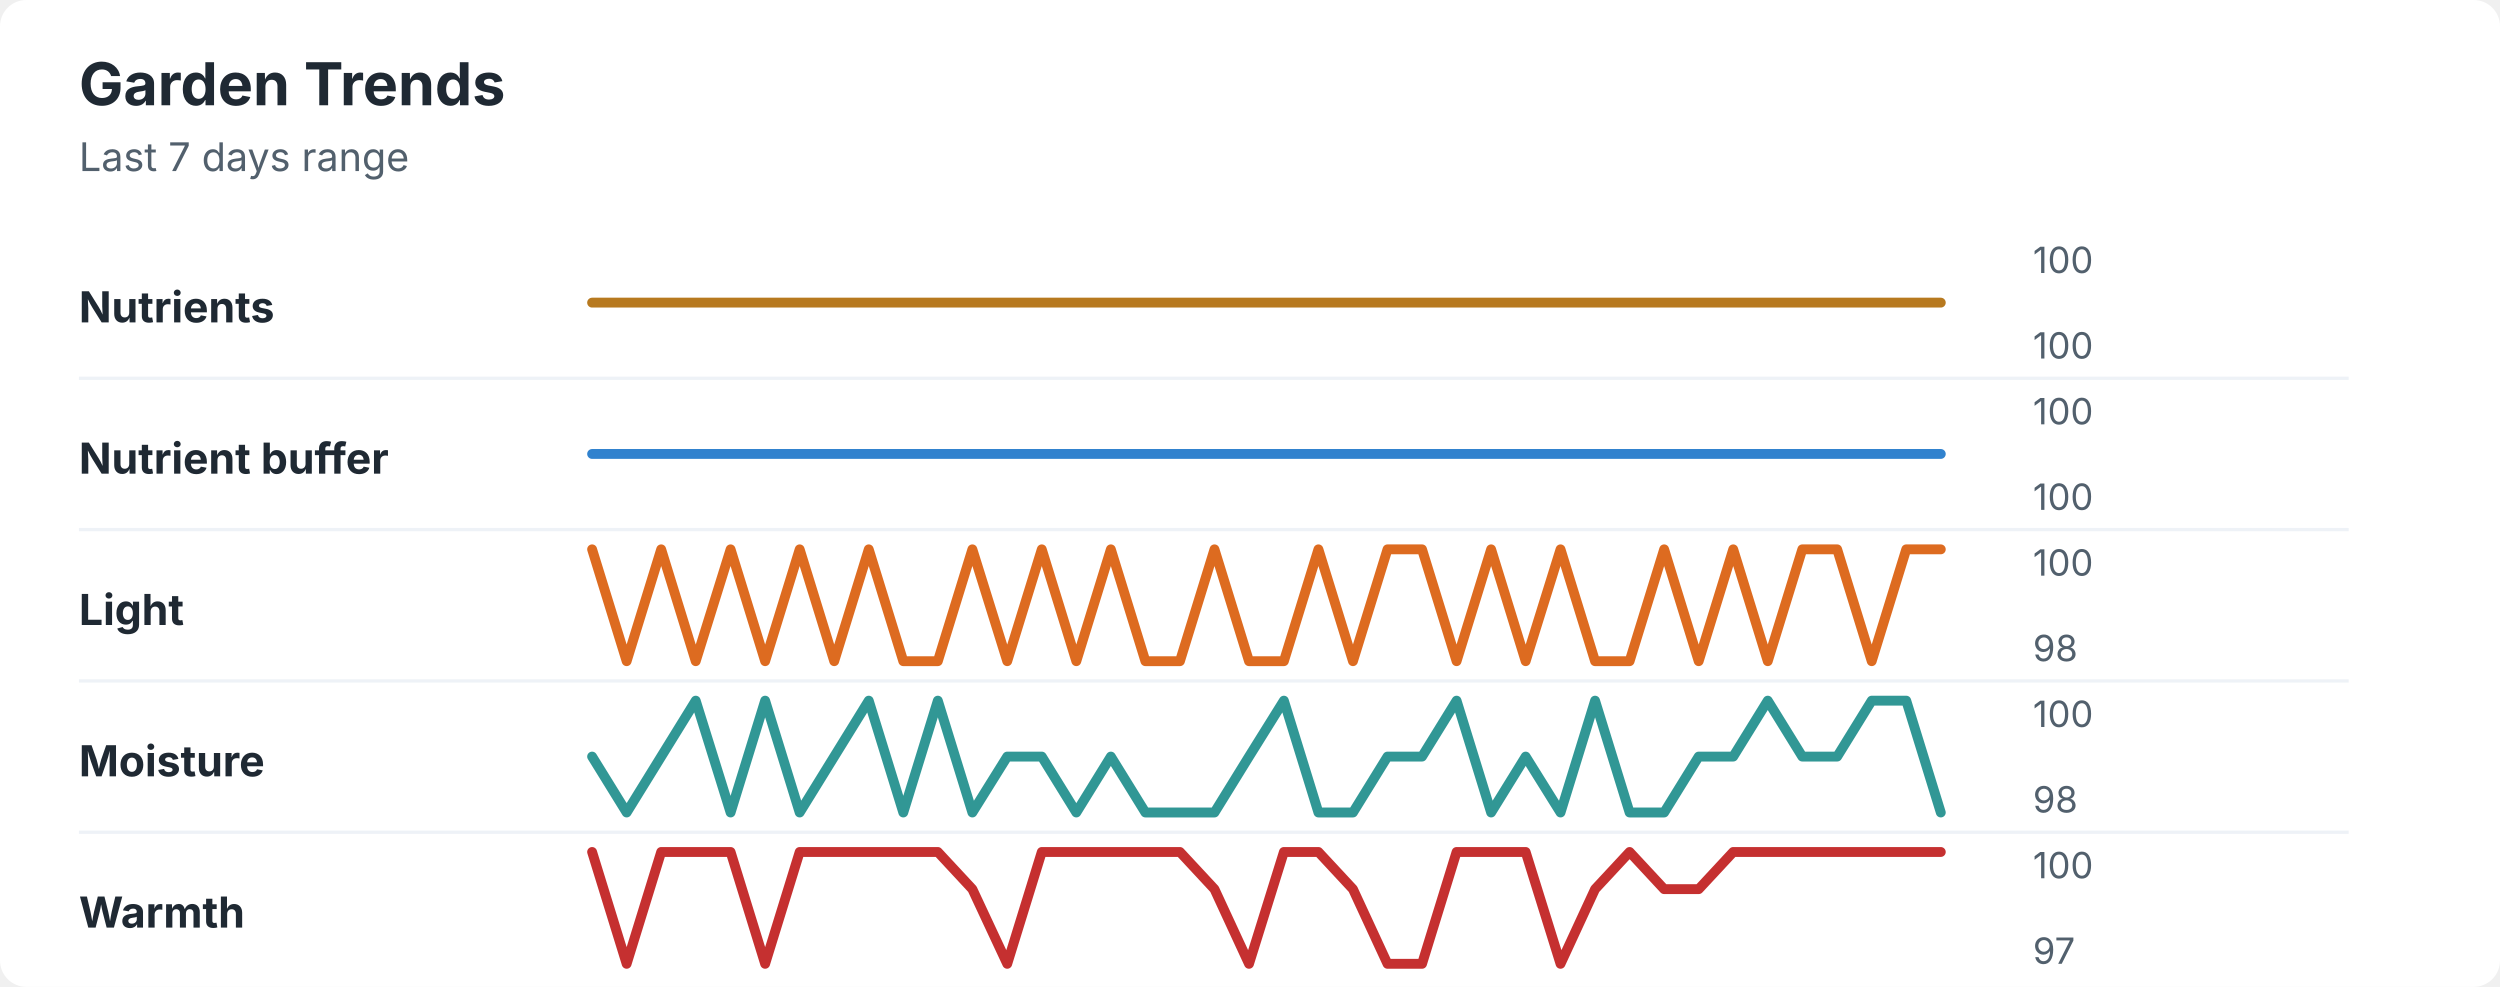
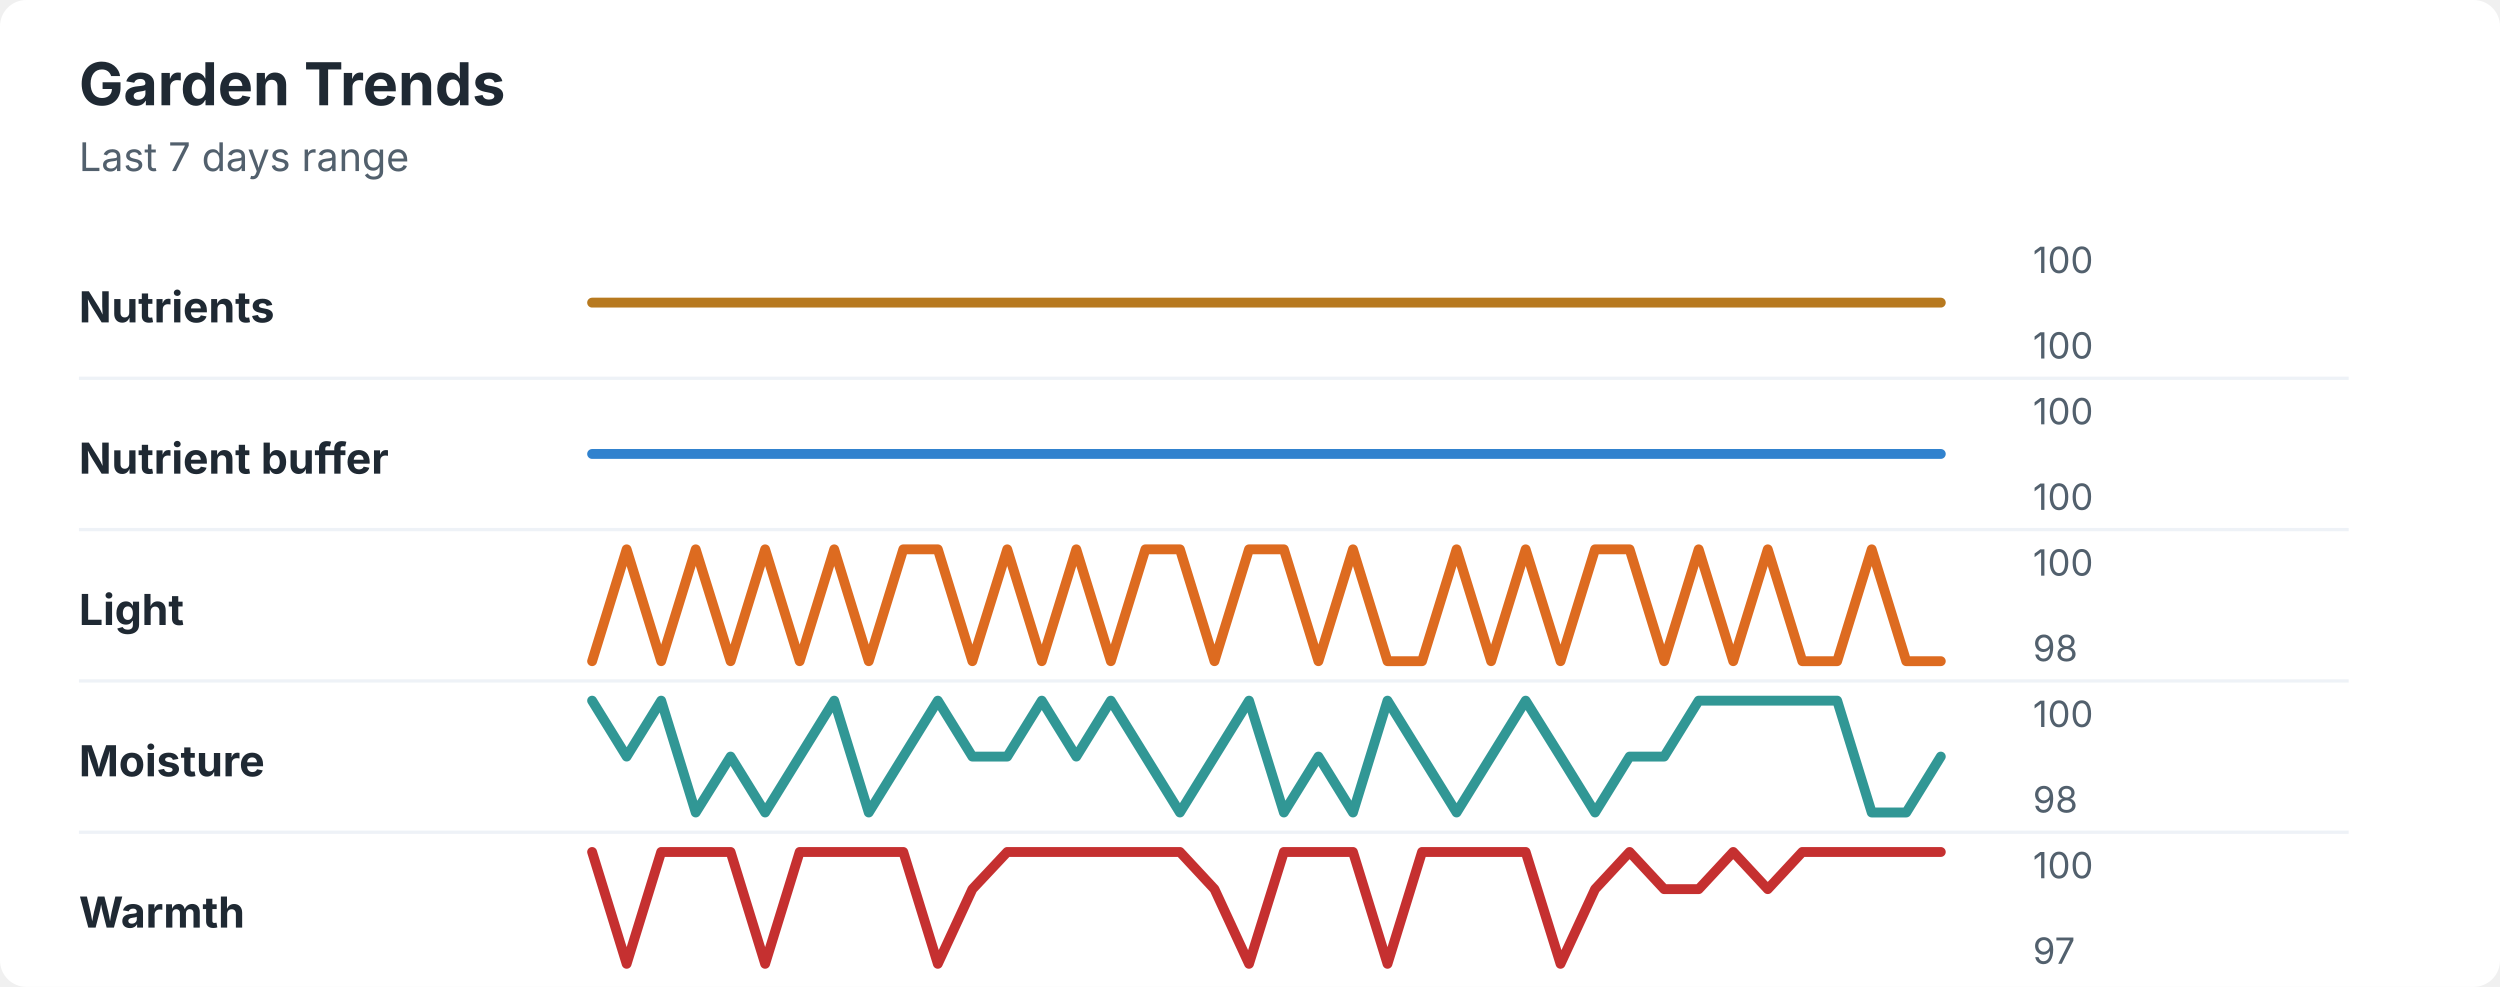
<svg xmlns="http://www.w3.org/2000/svg" width="760" height="300" viewBox="0 0 760 300" role="img" aria-labelledby="title desc">
  <rect width="760" height="300" rx="8" fill="#ffffff" />
  <style>
    text { font-family: -apple-system, BlinkMacSystemFont, "Segoe UI", sans-serif; }
    .title { font-size: 18px; font-weight: 700; fill: #1f2933; }
    .subtitle { font-size: 12px; fill: #52606d; }
    .label { font-size: 13px; font-weight: 650; fill: #1f2933; }
    .axis-value { font-size: 11px; fill: #52606d; }
    .separator { stroke: #eef2f7; stroke-width: 1; }
  </style>
  <text x="24" y="32" class="title">Garden Trends</text>
  <text x="24" y="52" class="subtitle">Last 7 days range</text>
  <text x="24" y="98" class="label">Nutrients</text>
  <polyline points="180.0,92.0 190.5,92.0 201.0,92.0 211.5,92.0 222.1,92.0 232.6,92.0 243.1,92.0 253.6,92.0 264.1,92.0 274.6,92.0 285.1,92.0 295.6,92.0 306.2,92.0 316.7,92.0 327.2,92.0 337.7,92.0 348.2,92.0 358.7,92.0 369.2,92.0 379.7,92.0 390.3,92.0 400.8,92.0 411.3,92.0 421.8,92.0 432.3,92.0 442.8,92.0 453.3,92.0 463.8,92.0 474.4,92.0 484.9,92.0 495.4,92.0 505.9,92.0 516.4,92.0 526.9,92.0 537.4,92.0 547.9,92.0 558.5,92.0 569.0,92.0 579.5,92.0 590.0,92.0 " fill="none" stroke="#b7791f" stroke-width="3" stroke-linecap="round" stroke-linejoin="round" />
  <text x="618" y="83" class="axis-value">100</text>
  <text x="618" y="109" class="axis-value">100</text>
  <line x1="24" y1="115.0" x2="714" y2="115.0" class="separator" />
  <text x="24" y="144" class="label">Nutrient buffer</text>
  <polyline points="180.0,138.0 190.5,138.0 201.0,138.0 211.5,138.0 222.1,138.0 232.6,138.0 243.1,138.0 253.6,138.0 264.1,138.0 274.6,138.0 285.1,138.0 295.6,138.0 306.2,138.0 316.7,138.0 327.2,138.0 337.7,138.0 348.2,138.0 358.7,138.0 369.2,138.0 379.7,138.0 390.3,138.0 400.8,138.0 411.3,138.0 421.8,138.0 432.3,138.0 442.8,138.0 453.3,138.0 463.8,138.0 474.4,138.0 484.9,138.0 495.4,138.0 505.9,138.0 516.4,138.0 526.9,138.0 537.4,138.0 547.9,138.0 558.5,138.0 569.0,138.0 579.5,138.0 590.0,138.0 " fill="none" stroke="#3182ce" stroke-width="3" stroke-linecap="round" stroke-linejoin="round" />
  <text x="618" y="129" class="axis-value">100</text>
  <text x="618" y="155" class="axis-value">100</text>
  <line x1="24" y1="161.0" x2="714" y2="161.0" class="separator" />
  <text x="24" y="190" class="label">Light</text>
-   <polyline points="180.0,167.0 190.5,201.0 201.0,167.0 211.5,201.0 222.1,167.0 232.6,201.0 243.1,167.0 253.6,201.0 264.1,167.0 274.6,201.0 285.1,201.0 295.6,167.0 306.2,201.0 316.7,167.0 327.2,201.0 337.7,167.0 348.2,201.0 358.7,201.0 369.2,167.0 379.7,201.0 390.3,201.0 400.8,167.0 411.3,201.0 421.8,167.0 432.3,167.0 442.8,201.0 453.3,167.0 463.8,201.0 474.4,167.0 484.9,201.0 495.4,201.0 505.9,167.0 516.4,201.0 526.9,167.0 537.4,201.0 547.9,167.0 558.5,167.0 569.0,201.0 579.5,167.0 590.0,167.0 " fill="none" stroke="#dd6b20" stroke-width="3" stroke-linecap="round" stroke-linejoin="round" />
+   <polyline points="180.0,201.0 190.5,167.0 201.0,201.0 211.5,167.0 222.1,201.0 232.6,167.0 243.1,201.0 253.6,167.0 264.1,201.0 274.6,167.0 285.1,167.0 295.6,201.0 306.2,167.0 316.7,201.0 327.2,167.0 337.7,201.0 348.2,167.0 358.7,167.0 369.2,201.0 379.7,167.0 390.3,167.0 400.8,201.0 411.3,167.0 421.8,201.0 432.3,201.0 442.8,167.0 453.3,201.0 463.8,167.0 474.4,201.0 484.9,167.0 495.4,167.0 505.9,201.0 516.4,167.0 526.9,201.0 537.4,167.0 547.9,201.0 558.5,201.0 569.0,167.0 579.5,201.0 590.0,201.0 " fill="none" stroke="#dd6b20" stroke-width="3" stroke-linecap="round" stroke-linejoin="round" />
  <text x="618" y="175" class="axis-value">100</text>
  <text x="618" y="201" class="axis-value">98</text>
  <line x1="24" y1="207.0" x2="714" y2="207.0" class="separator" />
  <text x="24" y="236" class="label">Moisture</text>
-   <polyline points="180.0,230.0 190.5,247.0 201.0,230.0 211.5,213.0 222.1,247.0 232.6,213.0 243.1,247.0 253.6,230.0 264.1,213.0 274.6,247.0 285.1,213.0 295.6,247.0 306.2,230.0 316.7,230.0 327.2,247.0 337.7,230.0 348.2,247.0 358.7,247.0 369.2,247.0 379.7,230.0 390.3,213.0 400.8,247.0 411.3,247.0 421.8,230.0 432.3,230.0 442.8,213.0 453.3,247.0 463.8,230.0 474.4,247.0 484.9,213.0 495.4,247.0 505.9,247.0 516.4,230.0 526.9,230.0 537.4,213.0 547.9,230.0 558.5,230.0 569.0,213.0 579.5,213.0 590.0,247.0 " fill="none" stroke="#319795" stroke-width="3" stroke-linecap="round" stroke-linejoin="round" />
+   <polyline points="180.0,213.0 190.5,230.0 201.0,213.0 211.5,247.0 222.1,230.0 232.6,247.0 243.1,230.0 253.6,213.0 264.1,247.0 274.6,230.0 285.1,213.0 295.6,230.0 306.2,230.0 316.7,213.0 327.2,230.0 337.7,213.0 348.2,230.0 358.7,247.0 369.2,230.0 379.7,213.0 390.3,247.0 400.8,230.0 411.3,247.0 421.8,213.0 432.3,230.0 442.8,247.0 453.3,230.0 463.8,213.0 474.4,230.0 484.9,247.0 495.4,230.0 505.9,230.0 516.4,213.0 526.9,213.0 537.4,213.0 547.9,213.0 558.5,213.0 569.0,247.0 579.5,247.0 590.0,230.0 " fill="none" stroke="#319795" stroke-width="3" stroke-linecap="round" stroke-linejoin="round" />
  <text x="618" y="221" class="axis-value">100</text>
  <text x="618" y="247" class="axis-value">98</text>
  <line x1="24" y1="253.0" x2="714" y2="253.0" class="separator" />
  <text x="24" y="282" class="label">Warmth</text>
-   <polyline points="180.0,259.0 190.5,293.0 201.0,259.0 211.5,259.0 222.1,259.0 232.6,293.0 243.1,259.0 253.6,259.0 264.1,259.0 274.6,259.0 285.1,259.0 295.6,270.3 306.2,293.0 316.7,259.0 327.2,259.0 337.7,259.0 348.2,259.0 358.7,259.0 369.2,270.3 379.7,293.0 390.3,259.0 400.8,259.0 411.3,270.3 421.8,293.0 432.3,293.0 442.8,259.0 453.3,259.0 463.8,259.0 474.4,293.0 484.9,270.3 495.4,259.0 505.9,270.3 516.4,270.3 526.9,259.0 537.4,259.0 547.9,259.0 558.5,259.0 569.0,259.0 579.5,259.0 590.0,259.0 " fill="none" stroke="#c53030" stroke-width="3" stroke-linecap="round" stroke-linejoin="round" />
+   <polyline points="180.0,259.0 190.5,293.0 201.0,259.0 211.5,259.0 222.1,259.0 232.6,293.0 243.1,259.0 253.6,259.0 264.1,259.0 274.6,259.0 285.1,293.0 295.6,270.3 306.2,259.0 316.7,259.0 327.2,259.0 337.7,259.0 348.2,259.0 358.7,259.0 369.2,270.3 379.7,293.0 390.3,259.0 400.8,259.0 411.3,259.0 421.8,293.0 432.3,259.0 442.8,259.0 453.3,259.0 463.8,259.0 474.4,293.0 484.9,270.3 495.4,259.0 505.9,270.3 516.4,270.3 526.9,259.0 537.4,270.3 547.9,259.0 558.5,259.0 569.0,259.0 579.5,259.0 590.0,259.0 " fill="none" stroke="#c53030" stroke-width="3" stroke-linecap="round" stroke-linejoin="round" />
  <text x="618" y="267" class="axis-value">100</text>
  <text x="618" y="293" class="axis-value">97</text>
</svg>
